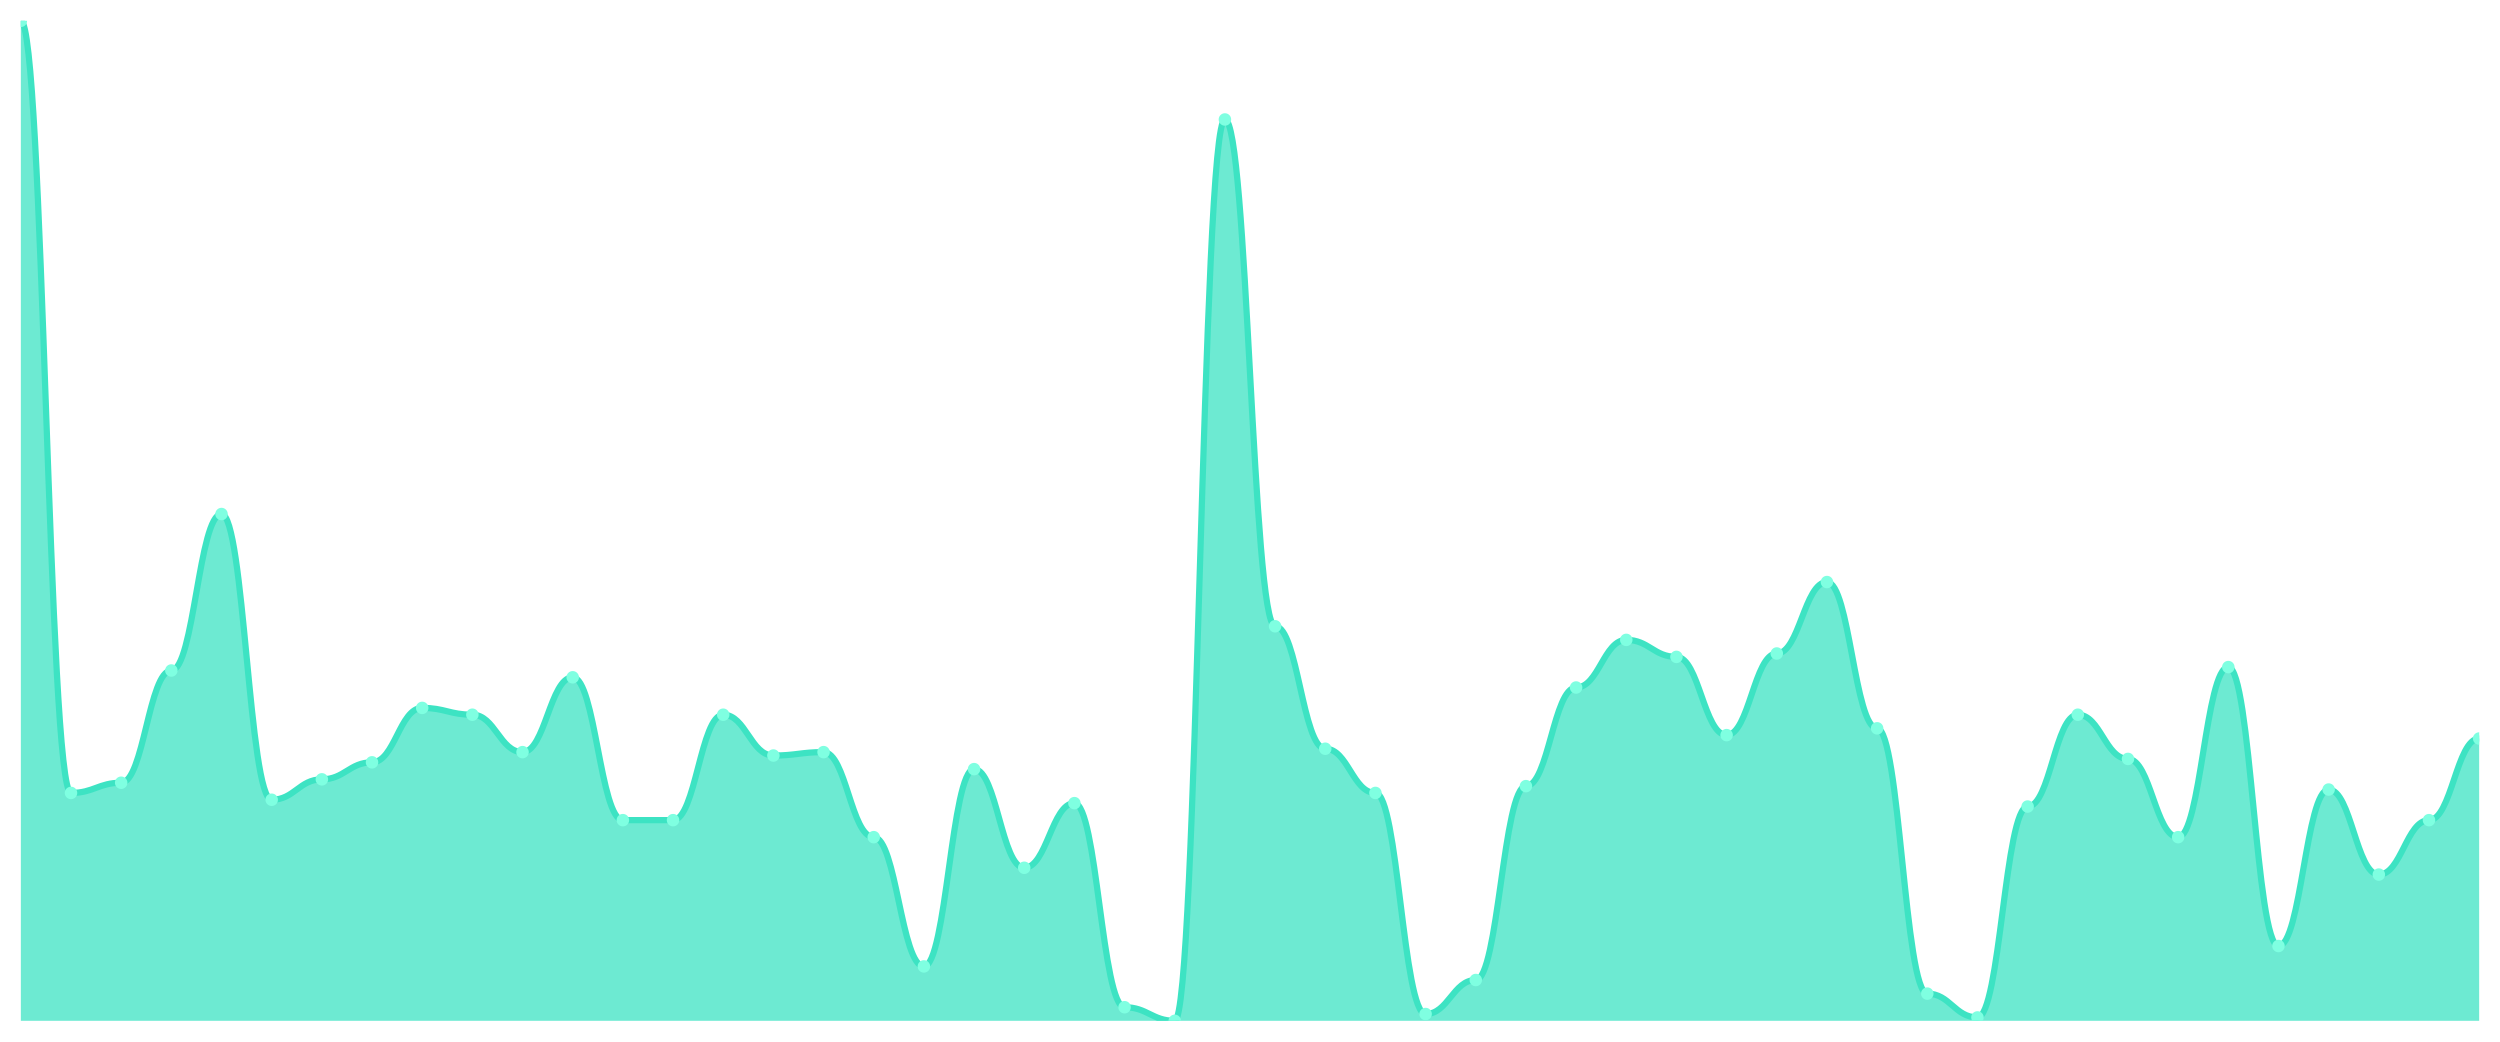
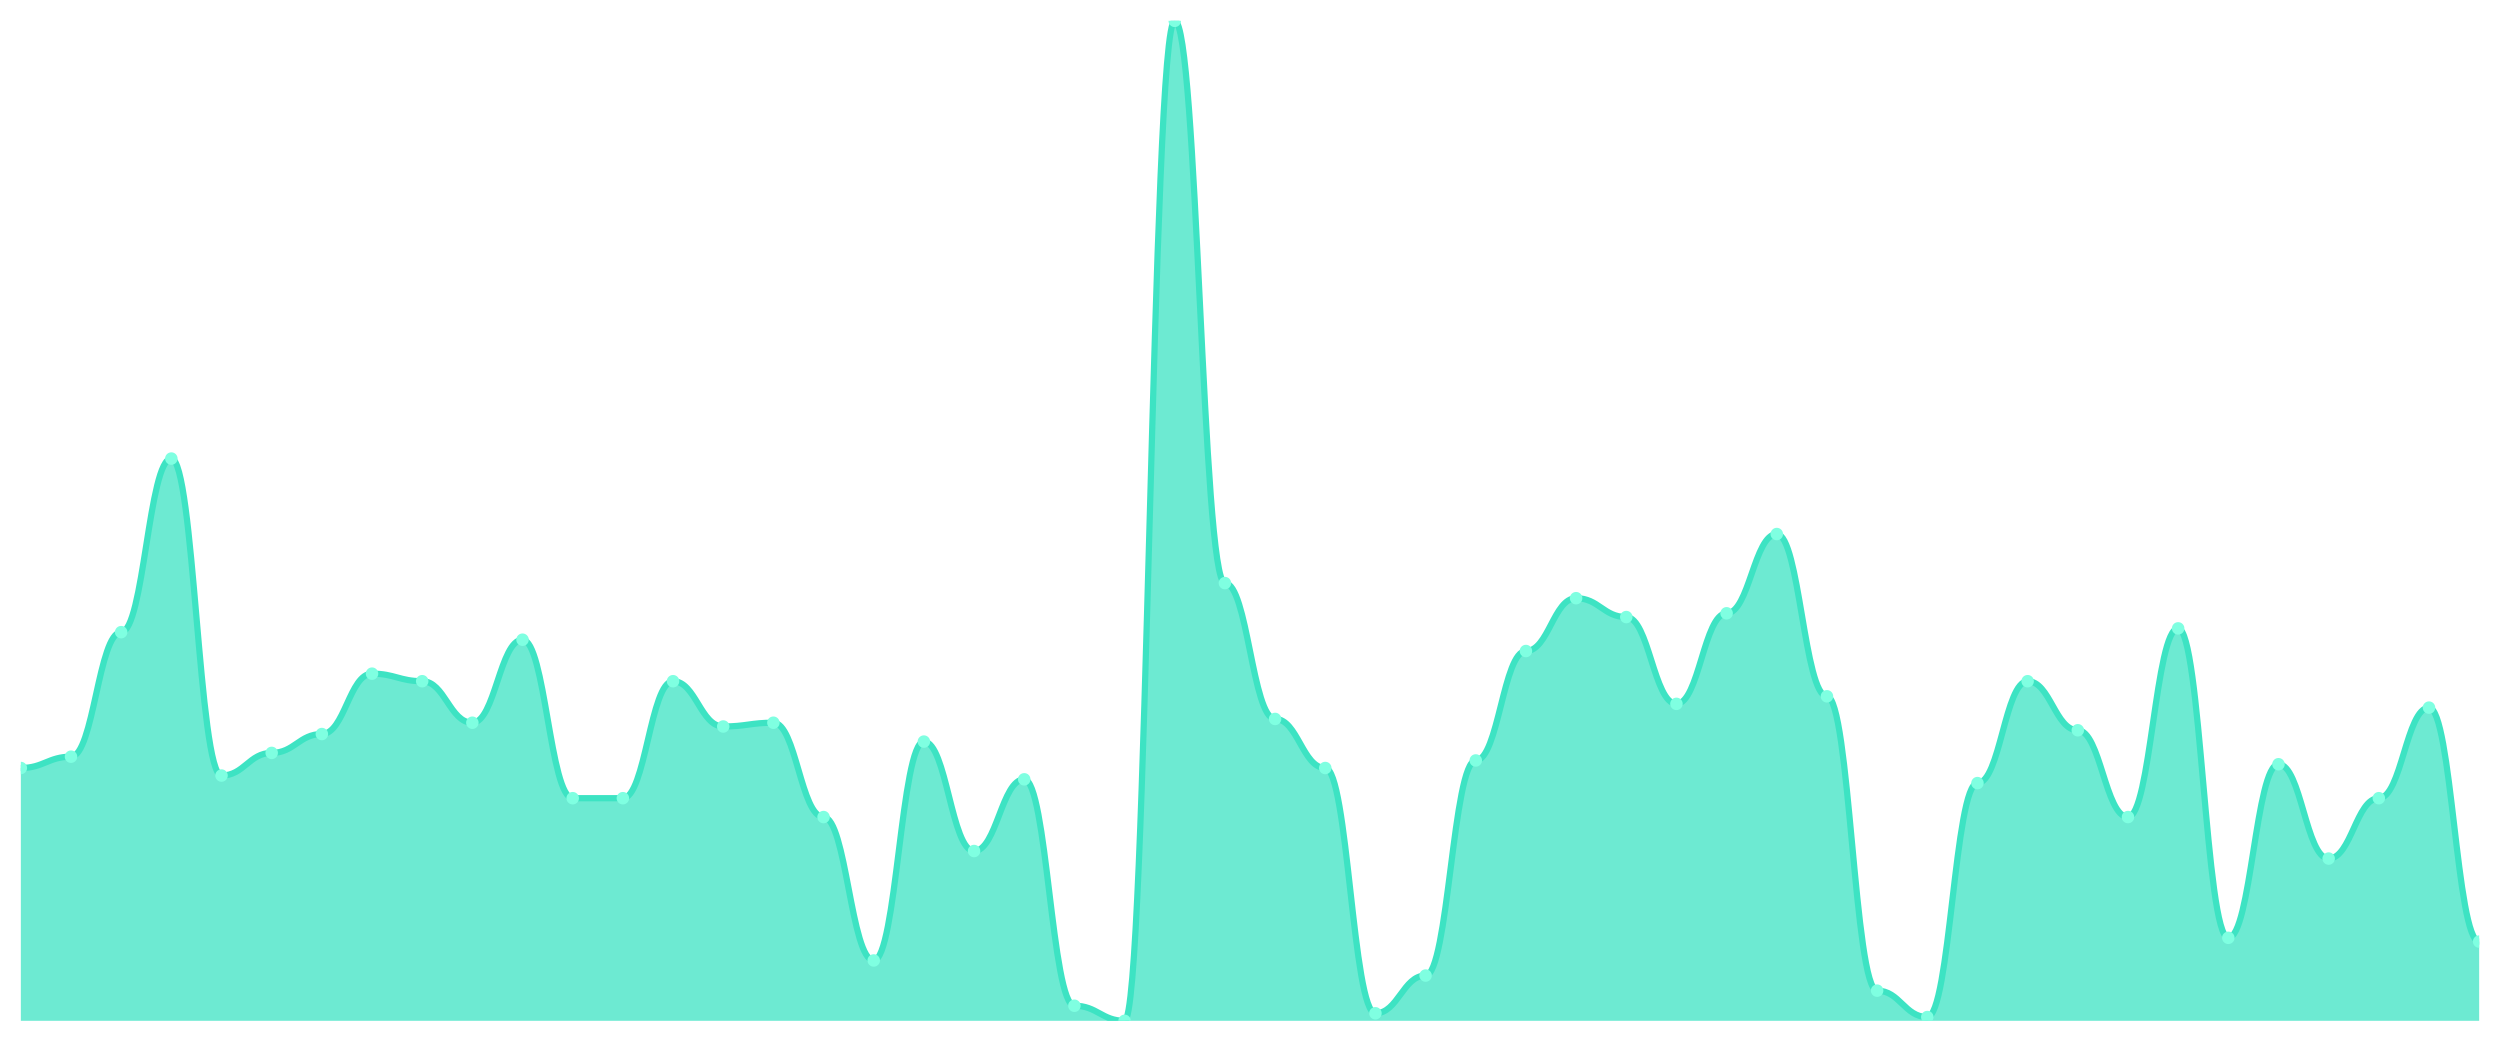
<svg xmlns="http://www.w3.org/2000/svg" viewBox="0 0 1200 500" width="1200" height="500">
  <defs>
    <clipPath id="c">
      <rect x="10" y="10" width="1180" height="480" />
    </clipPath>
  </defs>
  <rect width="1200" height="500" fill="none" />
  <g clip-path="url(#c)">
-     <path d="M 10,490 L 10,10 C 20.837,10 23.245,380.612 34.082,380.612 C 44.918,380.612 47.327,375.714 58.163,375.714 C 69,375.714 71.408,321.837 82.245,321.837 C 93.082,321.837 95.49,246.735 106.327,246.735 C 117.163,246.735 119.571,383.878 130.408,383.878 C 141.245,383.878 143.653,374.082 154.49,374.082 C 165.327,374.082 167.735,365.918 178.571,365.918 C 189.408,365.918 191.816,339.796 202.653,339.796 C 213.49,339.796 215.898,343.061 226.735,343.061 C 237.571,343.061 239.98,361.02 250.816,361.02 C 261.653,361.02 264.061,325.102 274.898,325.102 C 285.735,325.102 288.143,393.673 298.98,393.673 C 309.816,393.673 312.224,393.673 323.061,393.673 C 333.898,393.673 336.306,343.061 347.143,343.061 C 357.98,343.061 360.388,362.653 371.224,362.653 C 382.061,362.653 384.469,361.02 395.306,361.02 C 406.143,361.02 408.551,401.837 419.388,401.837 C 430.224,401.837 432.633,463.878 443.469,463.878 C 454.306,463.878 456.714,369.184 467.551,369.184 C 478.388,369.184 480.796,416.531 491.633,416.531 C 502.469,416.531 504.878,385.51 515.714,385.51 C 526.551,385.51 528.959,483.469 539.796,483.469 C 550.633,483.469 553.041,490 563.878,490 C 574.714,490 577.122,57.347 587.959,57.347 C 598.796,57.347 601.204,300.612 612.041,300.612 C 622.878,300.612 625.286,359.388 636.122,359.388 C 646.959,359.388 649.367,380.612 660.204,380.612 C 671.041,380.612 673.449,486.735 684.286,486.735 C 695.122,486.735 697.531,470.408 708.367,470.408 C 719.204,470.408 721.612,377.347 732.449,377.347 C 743.286,377.347 745.694,330 756.531,330 C 767.367,330 769.776,307.143 780.612,307.143 C 791.449,307.143 793.857,315.306 804.694,315.306 C 815.531,315.306 817.939,352.857 828.776,352.857 C 839.612,352.857 842.02,313.673 852.857,313.673 C 863.694,313.673 866.102,279.388 876.939,279.388 C 887.776,279.388 890.184,349.592 901.02,349.592 C 911.857,349.592 914.265,476.939 925.102,476.939 C 935.939,476.939 938.347,488.367 949.184,488.367 C 960.02,488.367 962.429,387.143 973.265,387.143 C 984.102,387.143 986.51,343.061 997.347,343.061 C 1008.184,343.061 1010.592,364.286 1021.429,364.286 C 1032.265,364.286 1034.673,401.837 1045.51,401.837 C 1056.347,401.837 1058.755,320.204 1069.592,320.204 C 1080.429,320.204 1082.837,454.082 1093.673,454.082 C 1104.51,454.082 1106.918,378.98 1117.755,378.98 C 1128.592,378.98 1131,419.796 1141.837,419.796 C 1152.673,419.796 1155.082,393.673 1165.918,393.673 C 1176.755,393.673 1179.163,354.49 1190,354.49 L 1190,490 Z" fill="rgba(61,227,195,0.75)" />
-     <path d="M 10,10 C 20.837,10 23.245,380.612 34.082,380.612 C 44.918,380.612 47.327,375.714 58.163,375.714 C 69,375.714 71.408,321.837 82.245,321.837 C 93.082,321.837 95.49,246.735 106.327,246.735 C 117.163,246.735 119.571,383.878 130.408,383.878 C 141.245,383.878 143.653,374.082 154.49,374.082 C 165.327,374.082 167.735,365.918 178.571,365.918 C 189.408,365.918 191.816,339.796 202.653,339.796 C 213.49,339.796 215.898,343.061 226.735,343.061 C 237.571,343.061 239.98,361.02 250.816,361.02 C 261.653,361.02 264.061,325.102 274.898,325.102 C 285.735,325.102 288.143,393.673 298.98,393.673 C 309.816,393.673 312.224,393.673 323.061,393.673 C 333.898,393.673 336.306,343.061 347.143,343.061 C 357.98,343.061 360.388,362.653 371.224,362.653 C 382.061,362.653 384.469,361.02 395.306,361.02 C 406.143,361.02 408.551,401.837 419.388,401.837 C 430.224,401.837 432.633,463.878 443.469,463.878 C 454.306,463.878 456.714,369.184 467.551,369.184 C 478.388,369.184 480.796,416.531 491.633,416.531 C 502.469,416.531 504.878,385.51 515.714,385.51 C 526.551,385.51 528.959,483.469 539.796,483.469 C 550.633,483.469 553.041,490 563.878,490 C 574.714,490 577.122,57.347 587.959,57.347 C 598.796,57.347 601.204,300.612 612.041,300.612 C 622.878,300.612 625.286,359.388 636.122,359.388 C 646.959,359.388 649.367,380.612 660.204,380.612 C 671.041,380.612 673.449,486.735 684.286,486.735 C 695.122,486.735 697.531,470.408 708.367,470.408 C 719.204,470.408 721.612,377.347 732.449,377.347 C 743.286,377.347 745.694,330 756.531,330 C 767.367,330 769.776,307.143 780.612,307.143 C 791.449,307.143 793.857,315.306 804.694,315.306 C 815.531,315.306 817.939,352.857 828.776,352.857 C 839.612,352.857 842.02,313.673 852.857,313.673 C 863.694,313.673 866.102,279.388 876.939,279.388 C 887.776,279.388 890.184,349.592 901.02,349.592 C 911.857,349.592 914.265,476.939 925.102,476.939 C 935.939,476.939 938.347,488.367 949.184,488.367 C 960.02,488.367 962.429,387.143 973.265,387.143 C 984.102,387.143 986.51,343.061 997.347,343.061 C 1008.184,343.061 1010.592,364.286 1021.429,364.286 C 1032.265,364.286 1034.673,401.837 1045.51,401.837 C 1056.347,401.837 1058.755,320.204 1069.592,320.204 C 1080.429,320.204 1082.837,454.082 1093.673,454.082 C 1104.51,454.082 1106.918,378.98 1117.755,378.98 C 1128.592,378.98 1131,419.796 1141.837,419.796 C 1152.673,419.796 1155.082,393.673 1165.918,393.673 C 1176.755,393.673 1179.163,354.49 1190,354.49" fill="none" stroke="#3de3c3" stroke-width="3" stroke-linecap="round" stroke-linejoin="round" />
-     <circle cx="10" cy="10" r="3" fill="#7fffe1" />
-     <circle cx="34.082" cy="380.612" r="3" fill="#7fffe1" />
-     <circle cx="58.163" cy="375.714" r="3" fill="#7fffe1" />
-     <circle cx="82.245" cy="321.837" r="3" fill="#7fffe1" />
-     <circle cx="106.327" cy="246.735" r="3" fill="#7fffe1" />
-     <circle cx="130.408" cy="383.878" r="3" fill="#7fffe1" />
-     <circle cx="154.49" cy="374.082" r="3" fill="#7fffe1" />
-     <circle cx="178.571" cy="365.918" r="3" fill="#7fffe1" />
-     <circle cx="202.653" cy="339.796" r="3" fill="#7fffe1" />
-     <circle cx="226.735" cy="343.061" r="3" fill="#7fffe1" />
-     <circle cx="250.816" cy="361.02" r="3" fill="#7fffe1" />
-     <circle cx="274.898" cy="325.102" r="3" fill="#7fffe1" />
-     <circle cx="298.98" cy="393.673" r="3" fill="#7fffe1" />
-     <circle cx="323.061" cy="393.673" r="3" fill="#7fffe1" />
-     <circle cx="347.143" cy="343.061" r="3" fill="#7fffe1" />
-     <circle cx="371.224" cy="362.653" r="3" fill="#7fffe1" />
-     <circle cx="395.306" cy="361.02" r="3" fill="#7fffe1" />
-     <circle cx="419.388" cy="401.837" r="3" fill="#7fffe1" />
-     <circle cx="443.469" cy="463.878" r="3" fill="#7fffe1" />
-     <circle cx="467.551" cy="369.184" r="3" fill="#7fffe1" />
-     <circle cx="491.633" cy="416.531" r="3" fill="#7fffe1" />
-     <circle cx="515.714" cy="385.51" r="3" fill="#7fffe1" />
-     <circle cx="539.796" cy="483.469" r="3" fill="#7fffe1" />
-     <circle cx="563.878" cy="490" r="3" fill="#7fffe1" />
-     <circle cx="587.959" cy="57.347" r="3" fill="#7fffe1" />
-     <circle cx="612.041" cy="300.612" r="3" fill="#7fffe1" />
-     <circle cx="636.122" cy="359.388" r="3" fill="#7fffe1" />
-     <circle cx="660.204" cy="380.612" r="3" fill="#7fffe1" />
-     <circle cx="684.286" cy="486.735" r="3" fill="#7fffe1" />
-     <circle cx="708.367" cy="470.408" r="3" fill="#7fffe1" />
-     <circle cx="732.449" cy="377.347" r="3" fill="#7fffe1" />
-     <circle cx="756.531" cy="330" r="3" fill="#7fffe1" />
-     <circle cx="780.612" cy="307.143" r="3" fill="#7fffe1" />
-     <circle cx="804.694" cy="315.306" r="3" fill="#7fffe1" />
-     <circle cx="828.776" cy="352.857" r="3" fill="#7fffe1" />
-     <circle cx="852.857" cy="313.673" r="3" fill="#7fffe1" />
-     <circle cx="876.939" cy="279.388" r="3" fill="#7fffe1" />
-     <circle cx="901.02" cy="349.592" r="3" fill="#7fffe1" />
-     <circle cx="925.102" cy="476.939" r="3" fill="#7fffe1" />
-     <circle cx="949.184" cy="488.367" r="3" fill="#7fffe1" />
-     <circle cx="973.265" cy="387.143" r="3" fill="#7fffe1" />
-     <circle cx="997.347" cy="343.061" r="3" fill="#7fffe1" />
-     <circle cx="1021.429" cy="364.286" r="3" fill="#7fffe1" />
-     <circle cx="1045.51" cy="401.837" r="3" fill="#7fffe1" />
-     <circle cx="1069.592" cy="320.204" r="3" fill="#7fffe1" />
-     <circle cx="1093.673" cy="454.082" r="3" fill="#7fffe1" />
-     <circle cx="1117.755" cy="378.98" r="3" fill="#7fffe1" />
-     <circle cx="1141.837" cy="419.796" r="3" fill="#7fffe1" />
-     <circle cx="1165.918" cy="393.673" r="3" fill="#7fffe1" />
-     <circle cx="1190" cy="354.49" r="3" fill="#7fffe1" />
+     <path d="M 10,490 L 10,368.642 C 20.837,368.642 23.245,363.208 34.082,363.208 C 44.918,363.208 47.327,303.434 58.163,303.434 C 69,303.434 71.408,220.113 82.245,220.113 C 93.082,220.113 95.49,372.264 106.327,372.264 C 117.163,372.264 119.571,361.396 130.408,361.396 C 141.245,361.396 143.653,352.34 154.49,352.34 C 165.327,352.34 167.735,323.358 178.571,323.358 C 189.408,323.358 191.816,326.981 202.653,326.981 C 213.49,326.981 215.898,346.906 226.735,346.906 C 237.571,346.906 239.98,307.057 250.816,307.057 C 261.653,307.057 264.061,383.132 274.898,383.132 C 285.735,383.132 288.143,383.132 298.98,383.132 C 309.816,383.132 312.224,326.981 323.061,326.981 C 333.898,326.981 336.306,348.717 347.143,348.717 C 357.98,348.717 360.388,346.906 371.224,346.906 C 382.061,346.906 384.469,392.189 395.306,392.189 C 406.143,392.189 408.551,461.019 419.388,461.019 C 430.224,461.019 432.633,355.962 443.469,355.962 C 454.306,355.962 456.714,408.491 467.551,408.491 C 478.388,408.491 480.796,374.075 491.633,374.075 C 502.469,374.075 504.878,482.755 515.714,482.755 C 526.551,482.755 528.959,490 539.796,490 C 550.633,490 553.041,10 563.878,10 C 574.714,10 577.122,279.887 587.959,279.887 C 598.796,279.887 601.204,345.094 612.041,345.094 C 622.878,345.094 625.286,368.642 636.122,368.642 C 646.959,368.642 649.367,486.377 660.204,486.377 C 671.041,486.377 673.449,468.264 684.286,468.264 C 695.122,468.264 697.531,365.019 708.367,365.019 C 719.204,365.019 721.612,312.491 732.449,312.491 C 743.286,312.491 745.694,287.132 756.531,287.132 C 767.367,287.132 769.776,296.189 780.612,296.189 C 791.449,296.189 793.857,337.849 804.694,337.849 C 815.531,337.849 817.939,294.377 828.776,294.377 C 839.612,294.377 842.02,256.34 852.857,256.34 C 863.694,256.34 866.102,334.226 876.939,334.226 C 887.776,334.226 890.184,475.509 901.02,475.509 C 911.857,475.509 914.265,488.189 925.102,488.189 C 935.939,488.189 938.347,375.887 949.184,375.887 C 960.02,375.887 962.429,326.981 973.265,326.981 C 984.102,326.981 986.51,350.528 997.347,350.528 C 1008.184,350.528 1010.592,392.189 1021.429,392.189 C 1032.265,392.189 1034.673,301.623 1045.51,301.623 C 1056.347,301.623 1058.755,450.151 1069.592,450.151 C 1080.429,450.151 1082.837,366.83 1093.673,366.83 C 1104.51,366.83 1106.918,412.113 1117.755,412.113 C 1128.592,412.113 1131,383.132 1141.837,383.132 C 1152.673,383.132 1155.082,339.66 1165.918,339.66 C 1176.755,339.66 1179.163,451.962 1190,451.962 L 1190,490 Z" fill="rgba(61,227,195,0.75)" />
+     <path d="M 10,368.642 C 20.837,368.642 23.245,363.208 34.082,363.208 C 44.918,363.208 47.327,303.434 58.163,303.434 C 69,303.434 71.408,220.113 82.245,220.113 C 93.082,220.113 95.49,372.264 106.327,372.264 C 117.163,372.264 119.571,361.396 130.408,361.396 C 141.245,361.396 143.653,352.34 154.49,352.34 C 165.327,352.34 167.735,323.358 178.571,323.358 C 189.408,323.358 191.816,326.981 202.653,326.981 C 213.49,326.981 215.898,346.906 226.735,346.906 C 237.571,346.906 239.98,307.057 250.816,307.057 C 261.653,307.057 264.061,383.132 274.898,383.132 C 285.735,383.132 288.143,383.132 298.98,383.132 C 309.816,383.132 312.224,326.981 323.061,326.981 C 333.898,326.981 336.306,348.717 347.143,348.717 C 357.98,348.717 360.388,346.906 371.224,346.906 C 382.061,346.906 384.469,392.189 395.306,392.189 C 406.143,392.189 408.551,461.019 419.388,461.019 C 430.224,461.019 432.633,355.962 443.469,355.962 C 454.306,355.962 456.714,408.491 467.551,408.491 C 478.388,408.491 480.796,374.075 491.633,374.075 C 502.469,374.075 504.878,482.755 515.714,482.755 C 526.551,482.755 528.959,490 539.796,490 C 550.633,490 553.041,10 563.878,10 C 574.714,10 577.122,279.887 587.959,279.887 C 598.796,279.887 601.204,345.094 612.041,345.094 C 622.878,345.094 625.286,368.642 636.122,368.642 C 646.959,368.642 649.367,486.377 660.204,486.377 C 671.041,486.377 673.449,468.264 684.286,468.264 C 695.122,468.264 697.531,365.019 708.367,365.019 C 719.204,365.019 721.612,312.491 732.449,312.491 C 743.286,312.491 745.694,287.132 756.531,287.132 C 767.367,287.132 769.776,296.189 780.612,296.189 C 791.449,296.189 793.857,337.849 804.694,337.849 C 815.531,337.849 817.939,294.377 828.776,294.377 C 839.612,294.377 842.02,256.34 852.857,256.34 C 863.694,256.34 866.102,334.226 876.939,334.226 C 887.776,334.226 890.184,475.509 901.02,475.509 C 911.857,475.509 914.265,488.189 925.102,488.189 C 935.939,488.189 938.347,375.887 949.184,375.887 C 960.02,375.887 962.429,326.981 973.265,326.981 C 984.102,326.981 986.51,350.528 997.347,350.528 C 1008.184,350.528 1010.592,392.189 1021.429,392.189 C 1032.265,392.189 1034.673,301.623 1045.51,301.623 C 1056.347,301.623 1058.755,450.151 1069.592,450.151 C 1080.429,450.151 1082.837,366.83 1093.673,366.83 C 1104.51,366.83 1106.918,412.113 1117.755,412.113 C 1128.592,412.113 1131,383.132 1141.837,383.132 C 1152.673,383.132 1155.082,339.66 1165.918,339.66 C 1176.755,339.66 1179.163,451.962 1190,451.962" fill="none" stroke="#3de3c3" stroke-width="3" stroke-linecap="round" stroke-linejoin="round" />
+     <circle cx="10" cy="368.642" r="3" fill="#7fffe1" />
+     <circle cx="34.082" cy="363.208" r="3" fill="#7fffe1" />
+     <circle cx="58.163" cy="303.434" r="3" fill="#7fffe1" />
+     <circle cx="82.245" cy="220.113" r="3" fill="#7fffe1" />
+     <circle cx="106.327" cy="372.264" r="3" fill="#7fffe1" />
+     <circle cx="130.408" cy="361.396" r="3" fill="#7fffe1" />
+     <circle cx="154.49" cy="352.34" r="3" fill="#7fffe1" />
+     <circle cx="178.571" cy="323.358" r="3" fill="#7fffe1" />
+     <circle cx="202.653" cy="326.981" r="3" fill="#7fffe1" />
+     <circle cx="226.735" cy="346.906" r="3" fill="#7fffe1" />
+     <circle cx="250.816" cy="307.057" r="3" fill="#7fffe1" />
+     <circle cx="274.898" cy="383.132" r="3" fill="#7fffe1" />
+     <circle cx="298.98" cy="383.132" r="3" fill="#7fffe1" />
+     <circle cx="323.061" cy="326.981" r="3" fill="#7fffe1" />
+     <circle cx="347.143" cy="348.717" r="3" fill="#7fffe1" />
+     <circle cx="371.224" cy="346.906" r="3" fill="#7fffe1" />
+     <circle cx="395.306" cy="392.189" r="3" fill="#7fffe1" />
+     <circle cx="419.388" cy="461.019" r="3" fill="#7fffe1" />
+     <circle cx="443.469" cy="355.962" r="3" fill="#7fffe1" />
+     <circle cx="467.551" cy="408.491" r="3" fill="#7fffe1" />
+     <circle cx="491.633" cy="374.075" r="3" fill="#7fffe1" />
+     <circle cx="515.714" cy="482.755" r="3" fill="#7fffe1" />
+     <circle cx="539.796" cy="490" r="3" fill="#7fffe1" />
+     <circle cx="563.878" cy="10" r="3" fill="#7fffe1" />
+     <circle cx="587.959" cy="279.887" r="3" fill="#7fffe1" />
+     <circle cx="612.041" cy="345.094" r="3" fill="#7fffe1" />
+     <circle cx="636.122" cy="368.642" r="3" fill="#7fffe1" />
+     <circle cx="660.204" cy="486.377" r="3" fill="#7fffe1" />
+     <circle cx="684.286" cy="468.264" r="3" fill="#7fffe1" />
+     <circle cx="708.367" cy="365.019" r="3" fill="#7fffe1" />
+     <circle cx="732.449" cy="312.491" r="3" fill="#7fffe1" />
+     <circle cx="756.531" cy="287.132" r="3" fill="#7fffe1" />
+     <circle cx="780.612" cy="296.189" r="3" fill="#7fffe1" />
+     <circle cx="804.694" cy="337.849" r="3" fill="#7fffe1" />
+     <circle cx="828.776" cy="294.377" r="3" fill="#7fffe1" />
+     <circle cx="852.857" cy="256.34" r="3" fill="#7fffe1" />
+     <circle cx="876.939" cy="334.226" r="3" fill="#7fffe1" />
+     <circle cx="901.02" cy="475.509" r="3" fill="#7fffe1" />
+     <circle cx="925.102" cy="488.189" r="3" fill="#7fffe1" />
+     <circle cx="949.184" cy="375.887" r="3" fill="#7fffe1" />
+     <circle cx="973.265" cy="326.981" r="3" fill="#7fffe1" />
+     <circle cx="997.347" cy="350.528" r="3" fill="#7fffe1" />
+     <circle cx="1021.429" cy="392.189" r="3" fill="#7fffe1" />
+     <circle cx="1045.51" cy="301.623" r="3" fill="#7fffe1" />
+     <circle cx="1069.592" cy="450.151" r="3" fill="#7fffe1" />
+     <circle cx="1093.673" cy="366.83" r="3" fill="#7fffe1" />
+     <circle cx="1117.755" cy="412.113" r="3" fill="#7fffe1" />
+     <circle cx="1141.837" cy="383.132" r="3" fill="#7fffe1" />
+     <circle cx="1165.918" cy="339.66" r="3" fill="#7fffe1" />
+     <circle cx="1190" cy="451.962" r="3" fill="#7fffe1" />
  </g>
</svg>
